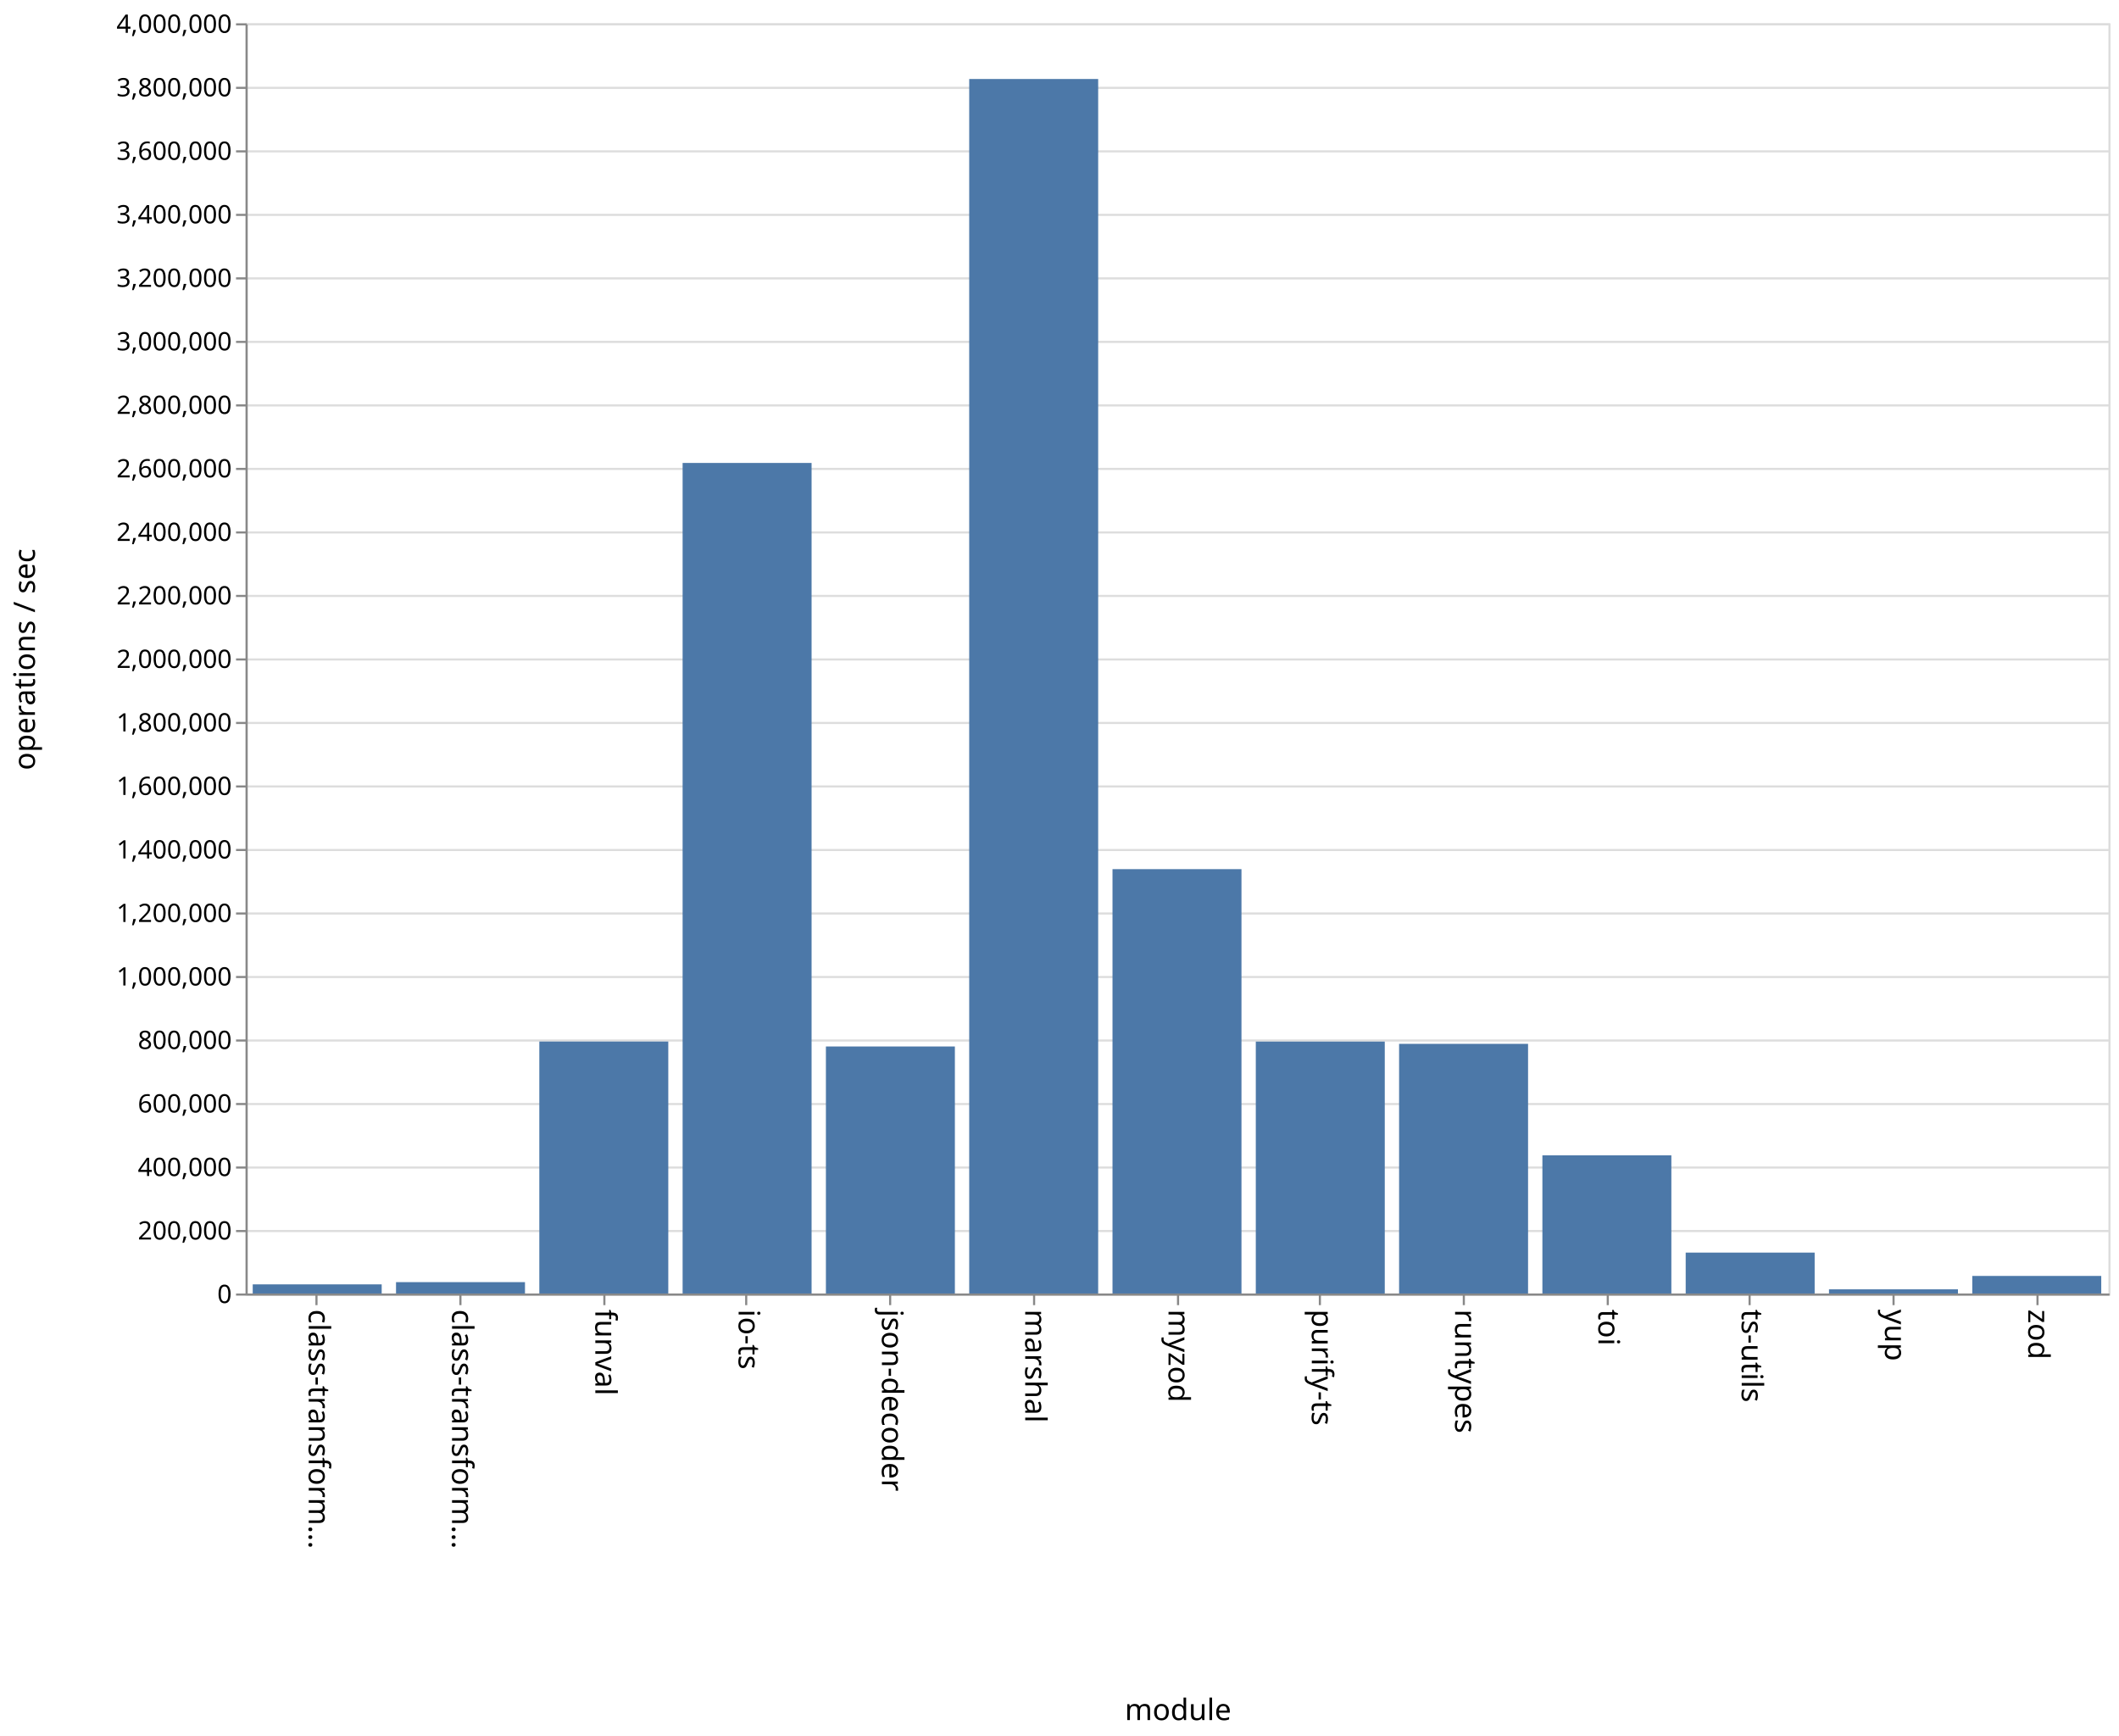
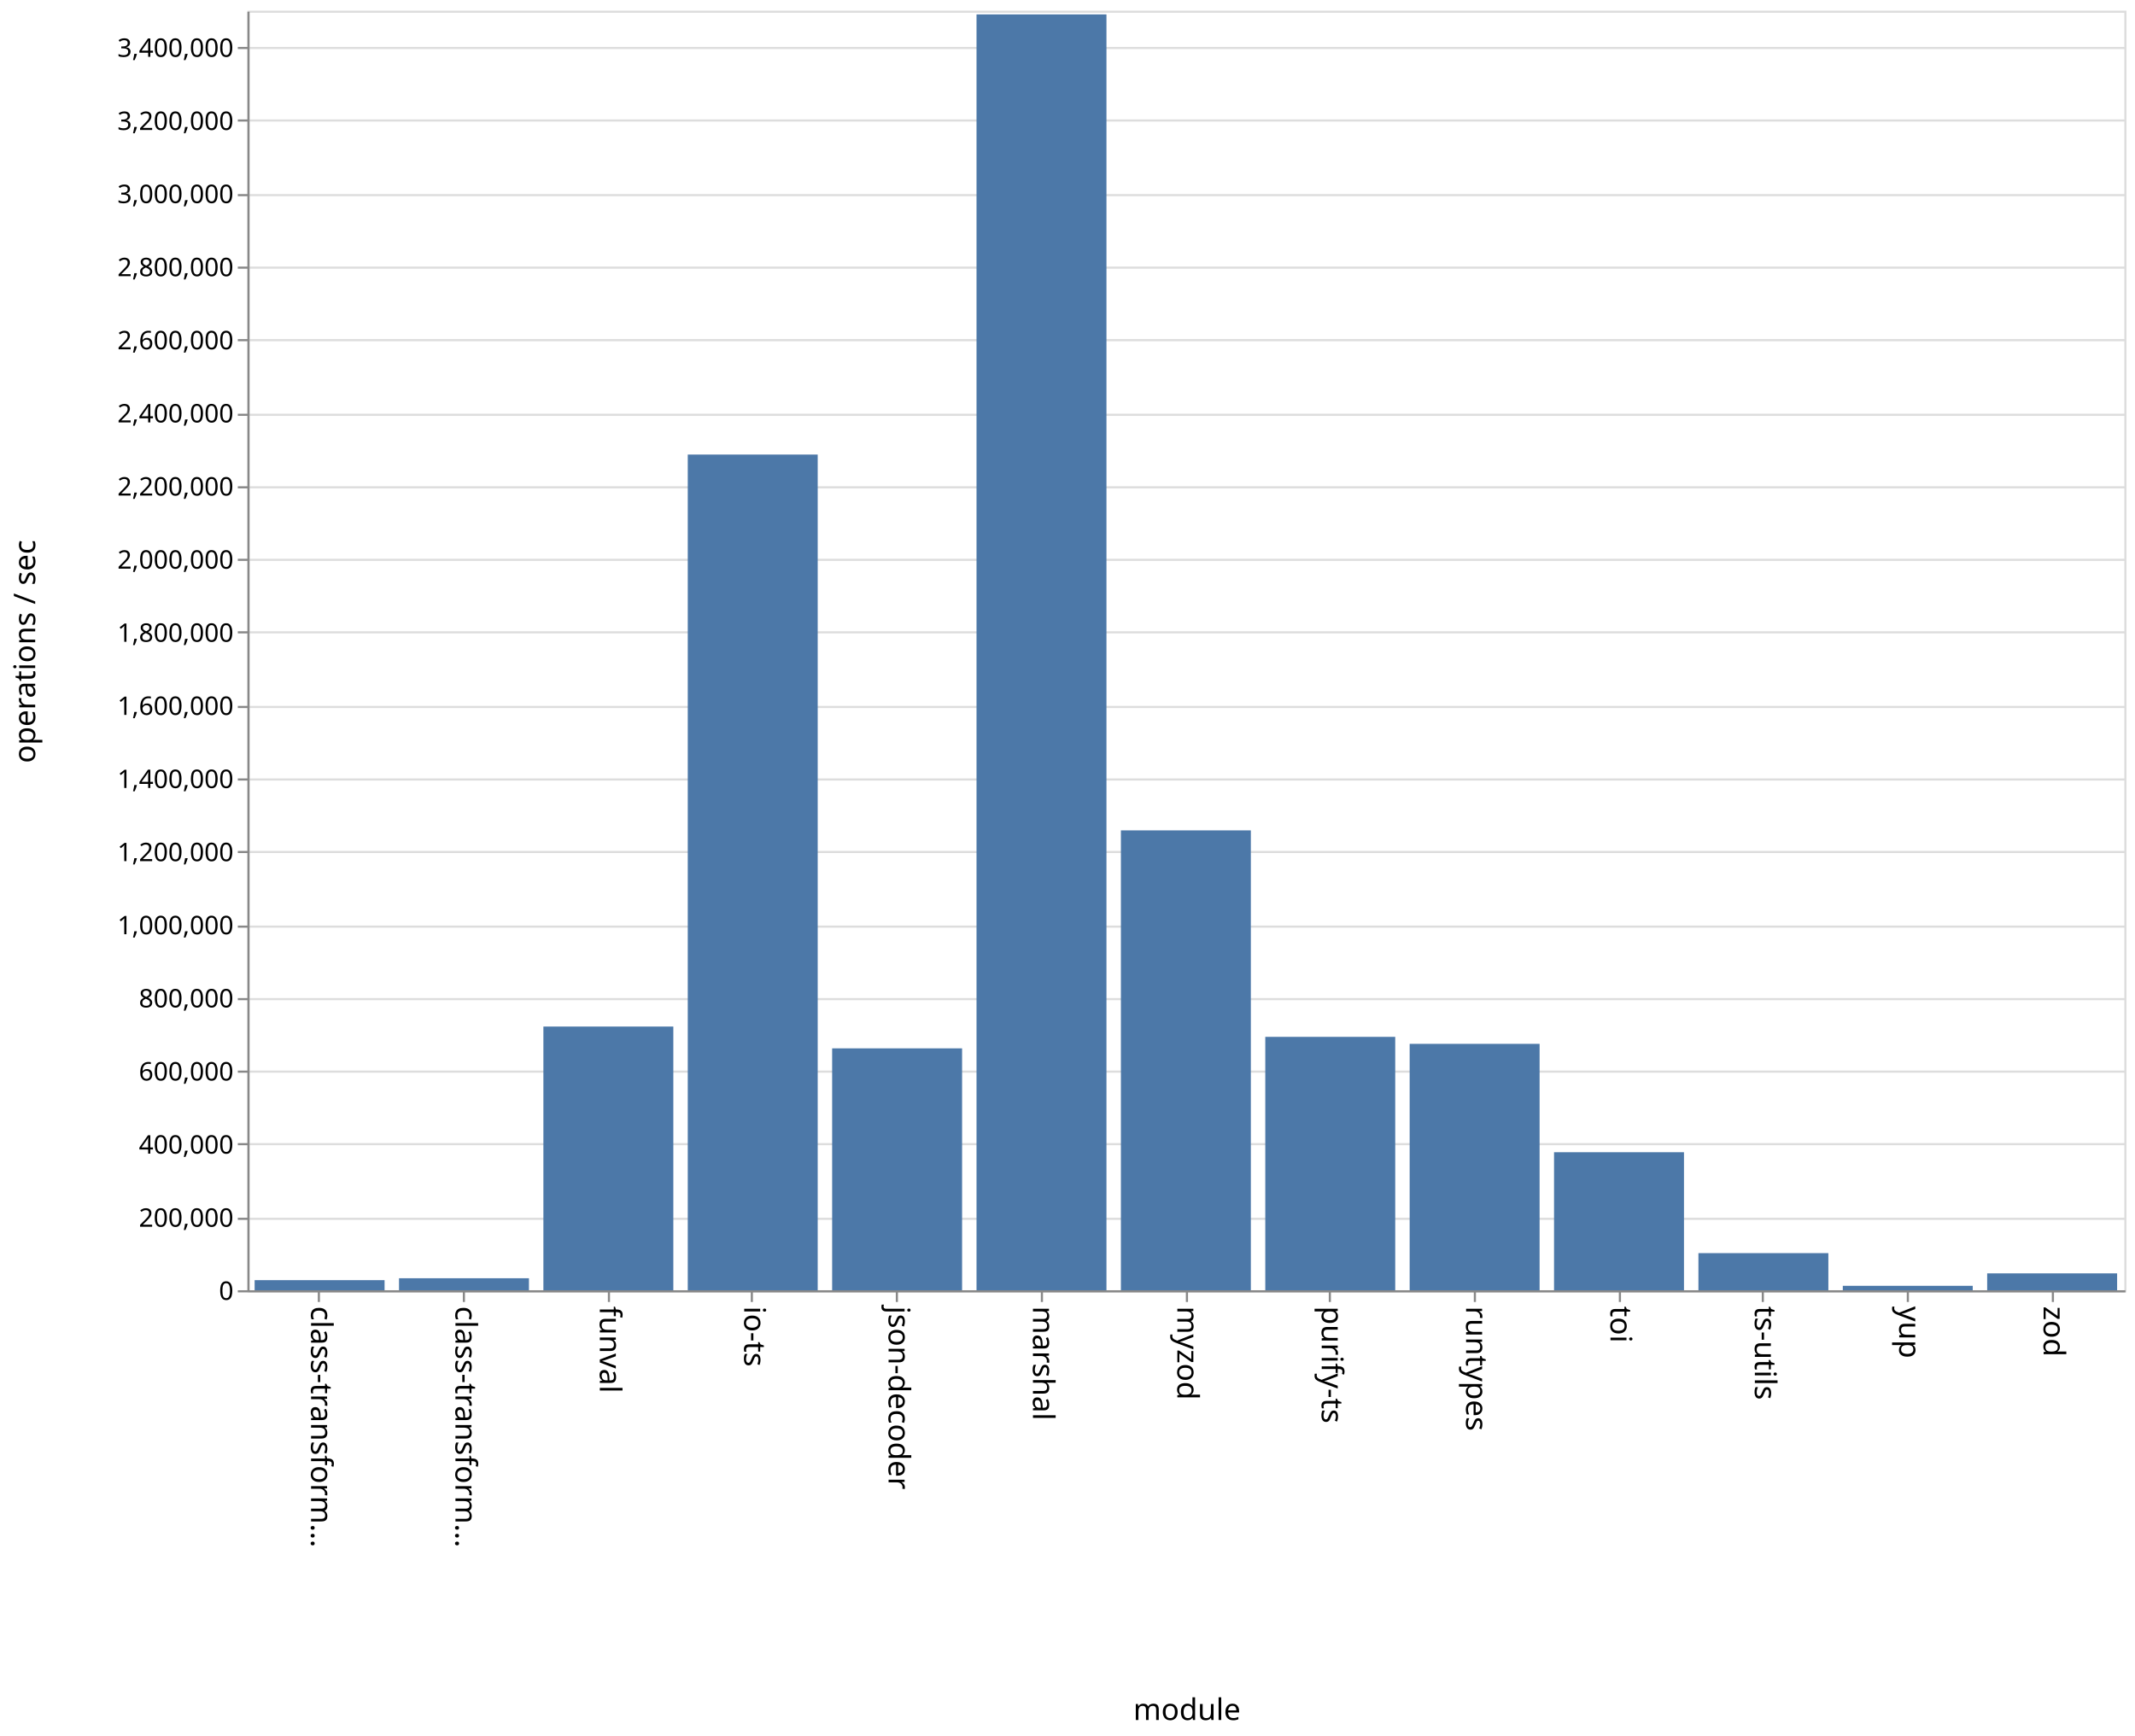
- <svg xmlns="http://www.w3.org/2000/svg" class="marks" width="1001" height="820">
-   <path fill="#fff" d="M0 0h1001v820H0z" />
+ <svg xmlns="http://www.w3.org/2000/svg" class="marks" width="1001" height="814">
+   <path fill="#fff" d="M0 0h1001v814H0z" />
  <g class="mark-group role-frame root">
-     <path class="background" d="M116.5 11.5h880v600h-880z" fill="none" stroke="#ddd" />
+     <path class="background" d="M116.5 5.5h880v600h-880z" fill="none" stroke="#ddd" />
    <g class="mark-group role-axis">
-       <path class="background" d="M116.5 11.5z" pointer-events="none" fill="none" />
+       <path class="background" d="M116.5 5.5z" pointer-events="none" fill="none" />
      <g class="mark-rule role-axis-grid" pointer-events="none" fill="none" stroke="#ddd">
-         <path d="M116.5 611.5h880M116.5 581.5h880M116.5 551.5h880M116.5 521.5h880M116.5 491.5h880M116.5 461.5h880M116.5 431.5h880M116.5 401.5h880M116.5 371.5h880M116.5 341.5h880M116.5 311.5h880M116.5 281.5h880M116.5 251.5h880M116.5 221.5h880M116.5 191.5h880M116.5 161.5h880M116.5 131.5h880M116.5 101.5h880M116.5 71.5h880M116.5 41.5h880M116.5 11.5h880" />
+         <path d="M116.5 605.5h880M116.5 571.5h880M116.5 536.5h880M116.5 502.5h880M116.5 468.5h880M116.5 434.5h880M116.5 399.5h880M116.5 365.5h880M116.5 331.5h880M116.5 296.5h880M116.5 262.5h880M116.5 228.5h880M116.5 194.5h880M116.5 159.5h880M116.5 125.5h880M116.5 91.5h880M116.5 56.5h880M116.5 22.5h880" />
      </g>
    </g>
    <g class="mark-group role-axis">
-       <path class="background" d="M116.5 611.5z" pointer-events="none" fill="none" />
+       <path class="background" d="M116.5 605.5z" pointer-events="none" fill="none" />
      <g class="mark-rule role-axis-tick" pointer-events="none" fill="none" stroke="#888">
-         <path d="M149.5 611.5v5M217.5 611.5v5M285.5 611.5v5M352.5 611.5v5M420.5 611.5v5M488.5 611.5v5M556.5 611.5v5M623.5 611.5v5M691.5 611.5v5M759.5 611.5v5M826.5 611.5v5M894.5 611.5v5M962.5 611.5v5" />
+         <path d="M149.5 605.5v5M217.5 605.5v5M285.5 605.5v5M352.5 605.5v5M420.5 605.5v5M488.5 605.5v5M556.5 605.5v5M623.5 605.5v5M691.5 605.5v5M759.5 605.5v5M826.5 605.5v5M894.5 605.5v5M962.5 605.5v5" />
      </g>
      <g class="mark-text role-axis-label" pointer-events="none" font-family="sans-serif" font-size="14">
-         <text transform="rotate(90 -236.327 382.173)">
+         <text transform="rotate(90 -233.327 379.173)">
                    class-transform…
                </text>
-         <text transform="rotate(90 -202.48 416.02)">
+         <text transform="rotate(90 -199.48 413.02)">
                    class-transform…
                </text>
-         <text transform="rotate(90 -168.635 449.865)">
+         <text transform="rotate(90 -165.635 446.865)">
                    funval
                </text>
-         <text transform="rotate(90 -134.788 483.712)">
+         <text transform="rotate(90 -131.788 480.712)">
                    io-ts
                </text>
-         <text transform="rotate(90 -100.942 517.558)">
+         <text transform="rotate(90 -97.942 514.558)">
                    json-decoder
                </text>
-         <text transform="rotate(90 -67.096 551.404)">
+         <text transform="rotate(90 -64.096 548.404)">
                    marshal
                </text>
-         <text transform="rotate(90 -33.25 585.25)">
+         <text transform="rotate(90 -30.25 582.25)">
                    myzod
                </text>
-         <text transform="rotate(90 .596 619.096)">
+         <text transform="rotate(90 3.596 616.096)">
                    purify-ts
                </text>
-         <text transform="rotate(90 34.442 652.942)">
+         <text transform="rotate(90 37.442 649.942)">
                    runtypes
                </text>
-         <text transform="rotate(90 68.288 686.788)">
+         <text transform="rotate(90 71.288 683.788)">
                    toi
                </text>
-         <text transform="rotate(90 102.135 720.635)">
+         <text transform="rotate(90 105.135 717.635)">
                    ts-utils
                </text>
-         <text transform="rotate(90 135.98 754.48)">
+         <text transform="rotate(90 138.98 751.48)">
                    yup
                </text>
-         <text transform="rotate(90 169.827 788.327)">
+         <text transform="rotate(90 172.827 785.327)">
                    zod
                </text>
      </g>
-       <path fill="none" stroke="#888" d="M116.5 611.5h880" pointer-events="none" />
-       <text text-anchor="middle" transform="translate(556.5 812.5)" font-family="sans-serif" font-size="14" font-weight="400" pointer-events="none">
+       <path fill="none" stroke="#888" d="M116.5 605.5h880" pointer-events="none" />
+       <text text-anchor="middle" transform="translate(556.5 806.5)" font-family="sans-serif" font-size="14" font-weight="400" pointer-events="none">
                module
            </text>
    </g>
    <g class="mark-group role-axis">
-       <path class="background" d="M116.5 11.5z" pointer-events="none" fill="none" />
+       <path class="background" d="M116.5 5.5z" pointer-events="none" fill="none" />
      <g class="mark-rule role-axis-tick" pointer-events="none" fill="none" stroke="#888">
-         <path d="M116.5 611.5h-5M116.5 581.5h-5M116.5 551.5h-5M116.5 521.5h-5M116.5 491.5h-5M116.5 461.5h-5M116.5 431.5h-5M116.5 401.5h-5M116.5 371.5h-5M116.5 341.5h-5M116.5 311.5h-5M116.5 281.5h-5M116.5 251.5h-5M116.5 221.5h-5M116.5 191.5h-5M116.5 161.5h-5M116.5 131.5h-5M116.5 101.5h-5M116.5 71.5h-5M116.5 41.5h-5M116.5 11.5h-5" />
+         <path d="M116.5 605.5h-5M116.5 571.5h-5M116.5 536.5h-5M116.5 502.5h-5M116.5 468.5h-5M116.5 434.5h-5M116.5 399.5h-5M116.5 365.5h-5M116.5 331.5h-5M116.5 296.5h-5M116.5 262.5h-5M116.5 228.5h-5M116.5 194.5h-5M116.5 159.5h-5M116.5 125.5h-5M116.5 91.5h-5M116.5 56.5h-5M116.5 22.5h-5" />
      </g>
      <g class="mark-text role-axis-label" pointer-events="none" text-anchor="end" font-family="sans-serif" font-size="12">
-         <text transform="translate(109.5 615.5)">
+         <text transform="translate(109.5 609.5)">
                    0
                </text>
-         <text transform="translate(109.5 585.5)">
+         <text transform="translate(109.5 575.214)">
                    200,000
                </text>
-         <text transform="translate(109.5 555.5)">
+         <text transform="translate(109.5 540.929)">
                    400,000
                </text>
-         <text transform="translate(109.5 525.5)">
+         <text transform="translate(109.5 506.643)">
                    600,000
                </text>
-         <text transform="translate(109.5 495.5)">
+         <text transform="translate(109.5 472.357)">
                    800,000
                </text>
-         <text transform="translate(109.5 465.5)">
+         <text transform="translate(109.5 438.071)">
                    1,000,000
                </text>
-         <text transform="translate(109.5 435.5)">
+         <text transform="translate(109.5 403.786)">
                    1,200,000
                </text>
-         <text transform="translate(109.5 405.5)">
+         <text transform="translate(109.5 369.5)">
                    1,400,000
                </text>
-         <text transform="translate(109.5 375.5)">
+         <text transform="translate(109.5 335.214)">
                    1,600,000
                </text>
-         <text transform="translate(109.5 345.5)">
+         <text transform="translate(109.5 300.929)">
                    1,800,000
                </text>
-         <text transform="translate(109.5 315.5)">
+         <text transform="translate(109.5 266.643)">
                    2,000,000
                </text>
-         <text transform="translate(109.5 285.5)">
+         <text transform="translate(109.5 232.357)">
                    2,200,000
                </text>
-         <text transform="translate(109.5 255.5)">
+         <text transform="translate(109.5 198.071)">
                    2,400,000
                </text>
-         <text transform="translate(109.5 225.5)">
+         <text transform="translate(109.5 163.786)">
                    2,600,000
                </text>
-         <text transform="translate(109.5 195.5)">
+         <text transform="translate(109.5 129.5)">
                    2,800,000
                </text>
-         <text transform="translate(109.5 165.5)">
+         <text transform="translate(109.5 95.214)">
                    3,000,000
                </text>
-         <text transform="translate(109.5 135.5)">
+         <text transform="translate(109.5 60.929)">
                    3,200,000
                </text>
-         <text transform="translate(109.5 105.5)">
+         <text transform="translate(109.5 26.643)">
                    3,400,000
                </text>
-         <text transform="translate(109.5 75.5)">
-                     3,600,000
-                 </text>
-         <text transform="translate(109.5 45.5)">
-                     3,800,000
-                 </text>
-         <text transform="translate(109.5 15.5)">
-                     4,000,000
-                 </text>
      </g>
-       <path fill="none" stroke="#888" d="M116.5 611.5v-600" pointer-events="none" />
-       <text text-anchor="middle" transform="rotate(-90 164 147.5)" font-family="sans-serif" font-size="14" font-weight="400" pointer-events="none">
+       <path fill="none" stroke="#888" d="M116.5 605.5V5.5" pointer-events="none" />
+       <text text-anchor="middle" transform="rotate(-90 161 144.5)" font-family="sans-serif" font-size="14" font-weight="400" pointer-events="none">
                operations / sec
            </text>
    </g>
    <g class="mark-rect role-mark marks" fill="#4c78a8">
-       <path d="M119.385 606.688h60.923V611h-60.923zM187.077 605.63H248V611h-60.923zM254.77 491.976h60.922V611H254.77zM322.462 218.674h60.923V611h-60.923zM390.154 494.318h60.923V611h-60.923zM457.846 37.315h60.923V611h-60.923zM525.538 410.55h60.924V611h-60.924zM593.23 491.996h60.924V611H593.23zM660.923 493.074h60.923V611h-60.923zM728.615 545.729h60.923V611h-60.923zM796.308 591.68h60.923V611h-60.923zM864 609.027h60.923V611H864zM931.692 602.702h60.923V611h-60.923z" />
+       <path d="M119.385 600.263h60.923V605h-60.923zM187.077 599.37H248V605h-60.923zM254.77 481.356h60.922V605H254.77zM322.462 213.143h60.923V605h-60.923zM390.154 491.574h60.923V605h-60.923zM457.846 6.75h60.923V605h-60.923zM525.538 389.366h60.924V605h-60.924zM593.23 486.183h60.924V605H593.23zM660.923 489.463h60.923V605h-60.923zM728.615 540.279h60.923V605h-60.923zM796.308 587.596h60.923V605h-60.923zM864 602.923h60.923V605H864zM931.692 597.083h60.923V605h-60.923z" />
    </g>
  </g>
</svg>
